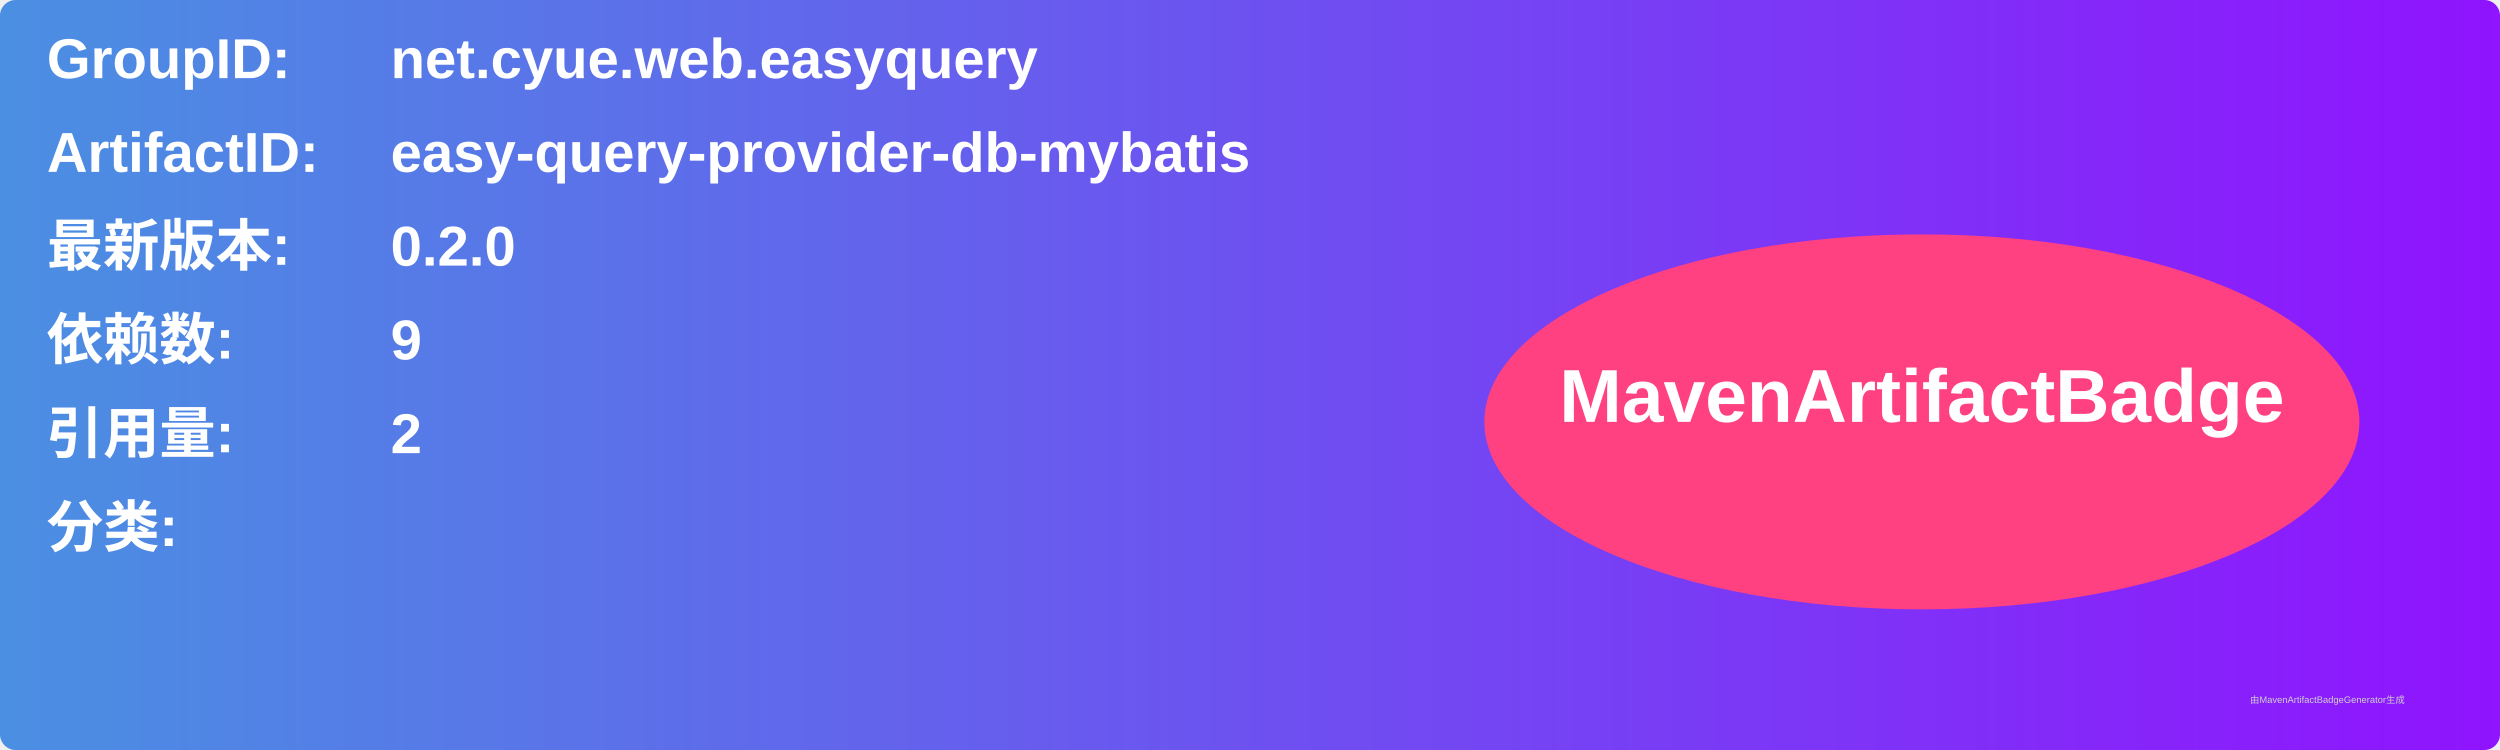
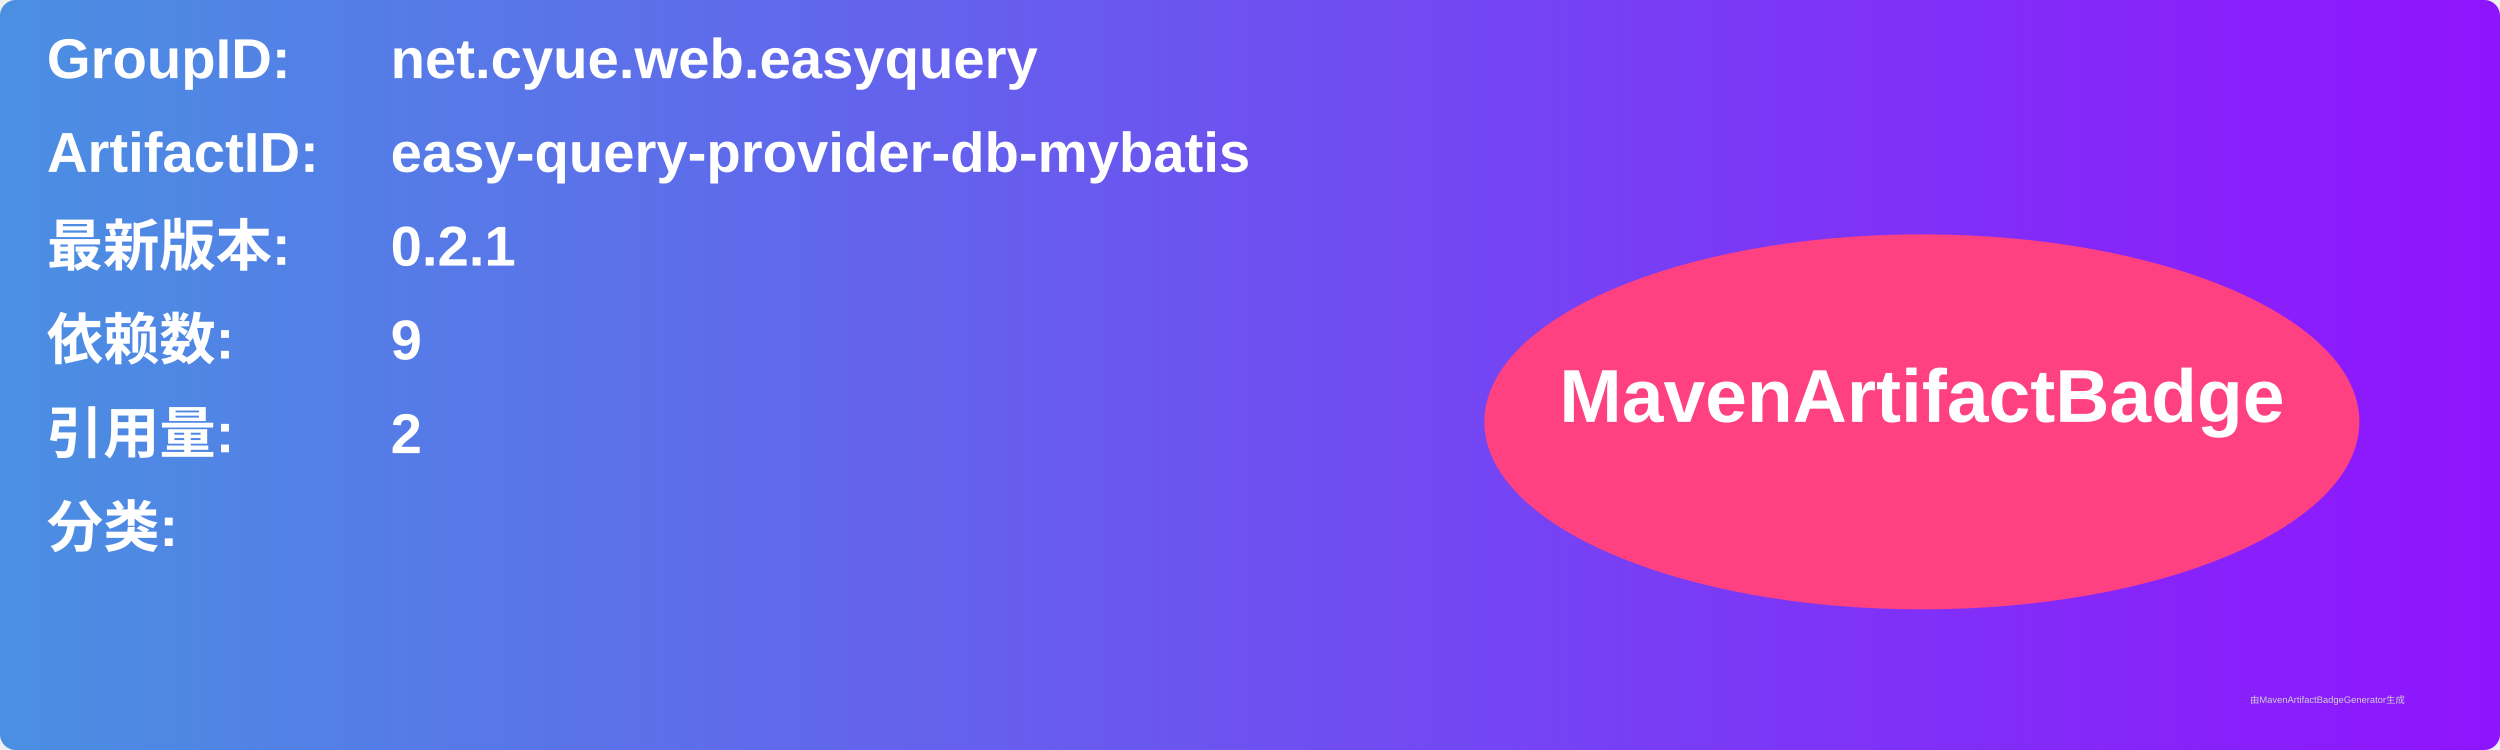
<svg xmlns="http://www.w3.org/2000/svg" width="800" height="240" viewBox="0 0 800 240">
  <linearGradient id="grad" x1="0%" y1="0%" x2="100%" y2="0%">
    <stop offset="0%" stop-color="#4a90e2" />
    <stop offset="100%" stop-color="#9013fe" />
  </linearGradient>
  <rect width="100%" height="100%" rx="5" ry="5" fill="url(#grad)" />
  <g transform="translate(15, 15)">
    <text x="0" y="10" font-family="Arial" font-size="18" fill="white" font-weight="bold" width="260">GroupID:</text>
    <text x="110" y="10" font-family="Arial" font-size="18" fill="white" font-weight="bold" width="460">net.cyue.web.easyquery</text>
    <text x="0" y="40" font-family="Arial" font-size="18" fill="white" font-weight="bold" width="260">ArtifactID:</text>
    <text x="110" y="40" font-family="Arial" font-size="18" fill="white" font-weight="bold" width="460">easy-query-provider-db-mybatis</text>
    <text x="0" y="70" font-family="Arial" font-size="18" fill="white" font-weight="bold">最新版本:</text>
    <text x="110" y="70" font-family="Arial" font-size="18" fill="white" font-weight="bold">
-       <tspan font-weight="bold">0.2.0</tspan>
+       <tspan font-weight="bold">0.2.1</tspan>
    </text>
    <text x="0" y="100" font-family="Arial" font-size="18" fill="white" font-weight="bold">依赖数: </text>
    <text x="110" y="100" font-family="Arial" font-size="18" fill="white">
      <tspan font-weight="bold">9</tspan>
    </text>
    <text x="0" y="130" font-family="Arial" font-size="18" fill="white" font-weight="bold">引用量: </text>
    <text x="110" y="130" font-family="Arial" font-size="18" fill="white">
      <tspan font-weight="bold">2</tspan>
    </text>
    <text x="0" y="160" font-family="Arial" font-size="18" fill="white" font-weight="bold">分类:</text>
    <text x="10" y="190" font-family="Arial" font-size="10" fill="white">
      <tspan font-weight="bold" />
    </text>
    <ellipse cx="600" cy="120" rx="140" ry="60" fill="#ff4081" />
    <text x="600" y="120" text-anchor="middle" font-family="Arial" font-size="24" fill="white" font-weight="bold">MavenArtifactBadge</text>
  </g>
  <text x="720" y="225" font-family="Arial" font-size="3" fill="#d0d0d0">由MavenArtifactBadgeGenerator生成</text>
</svg>
